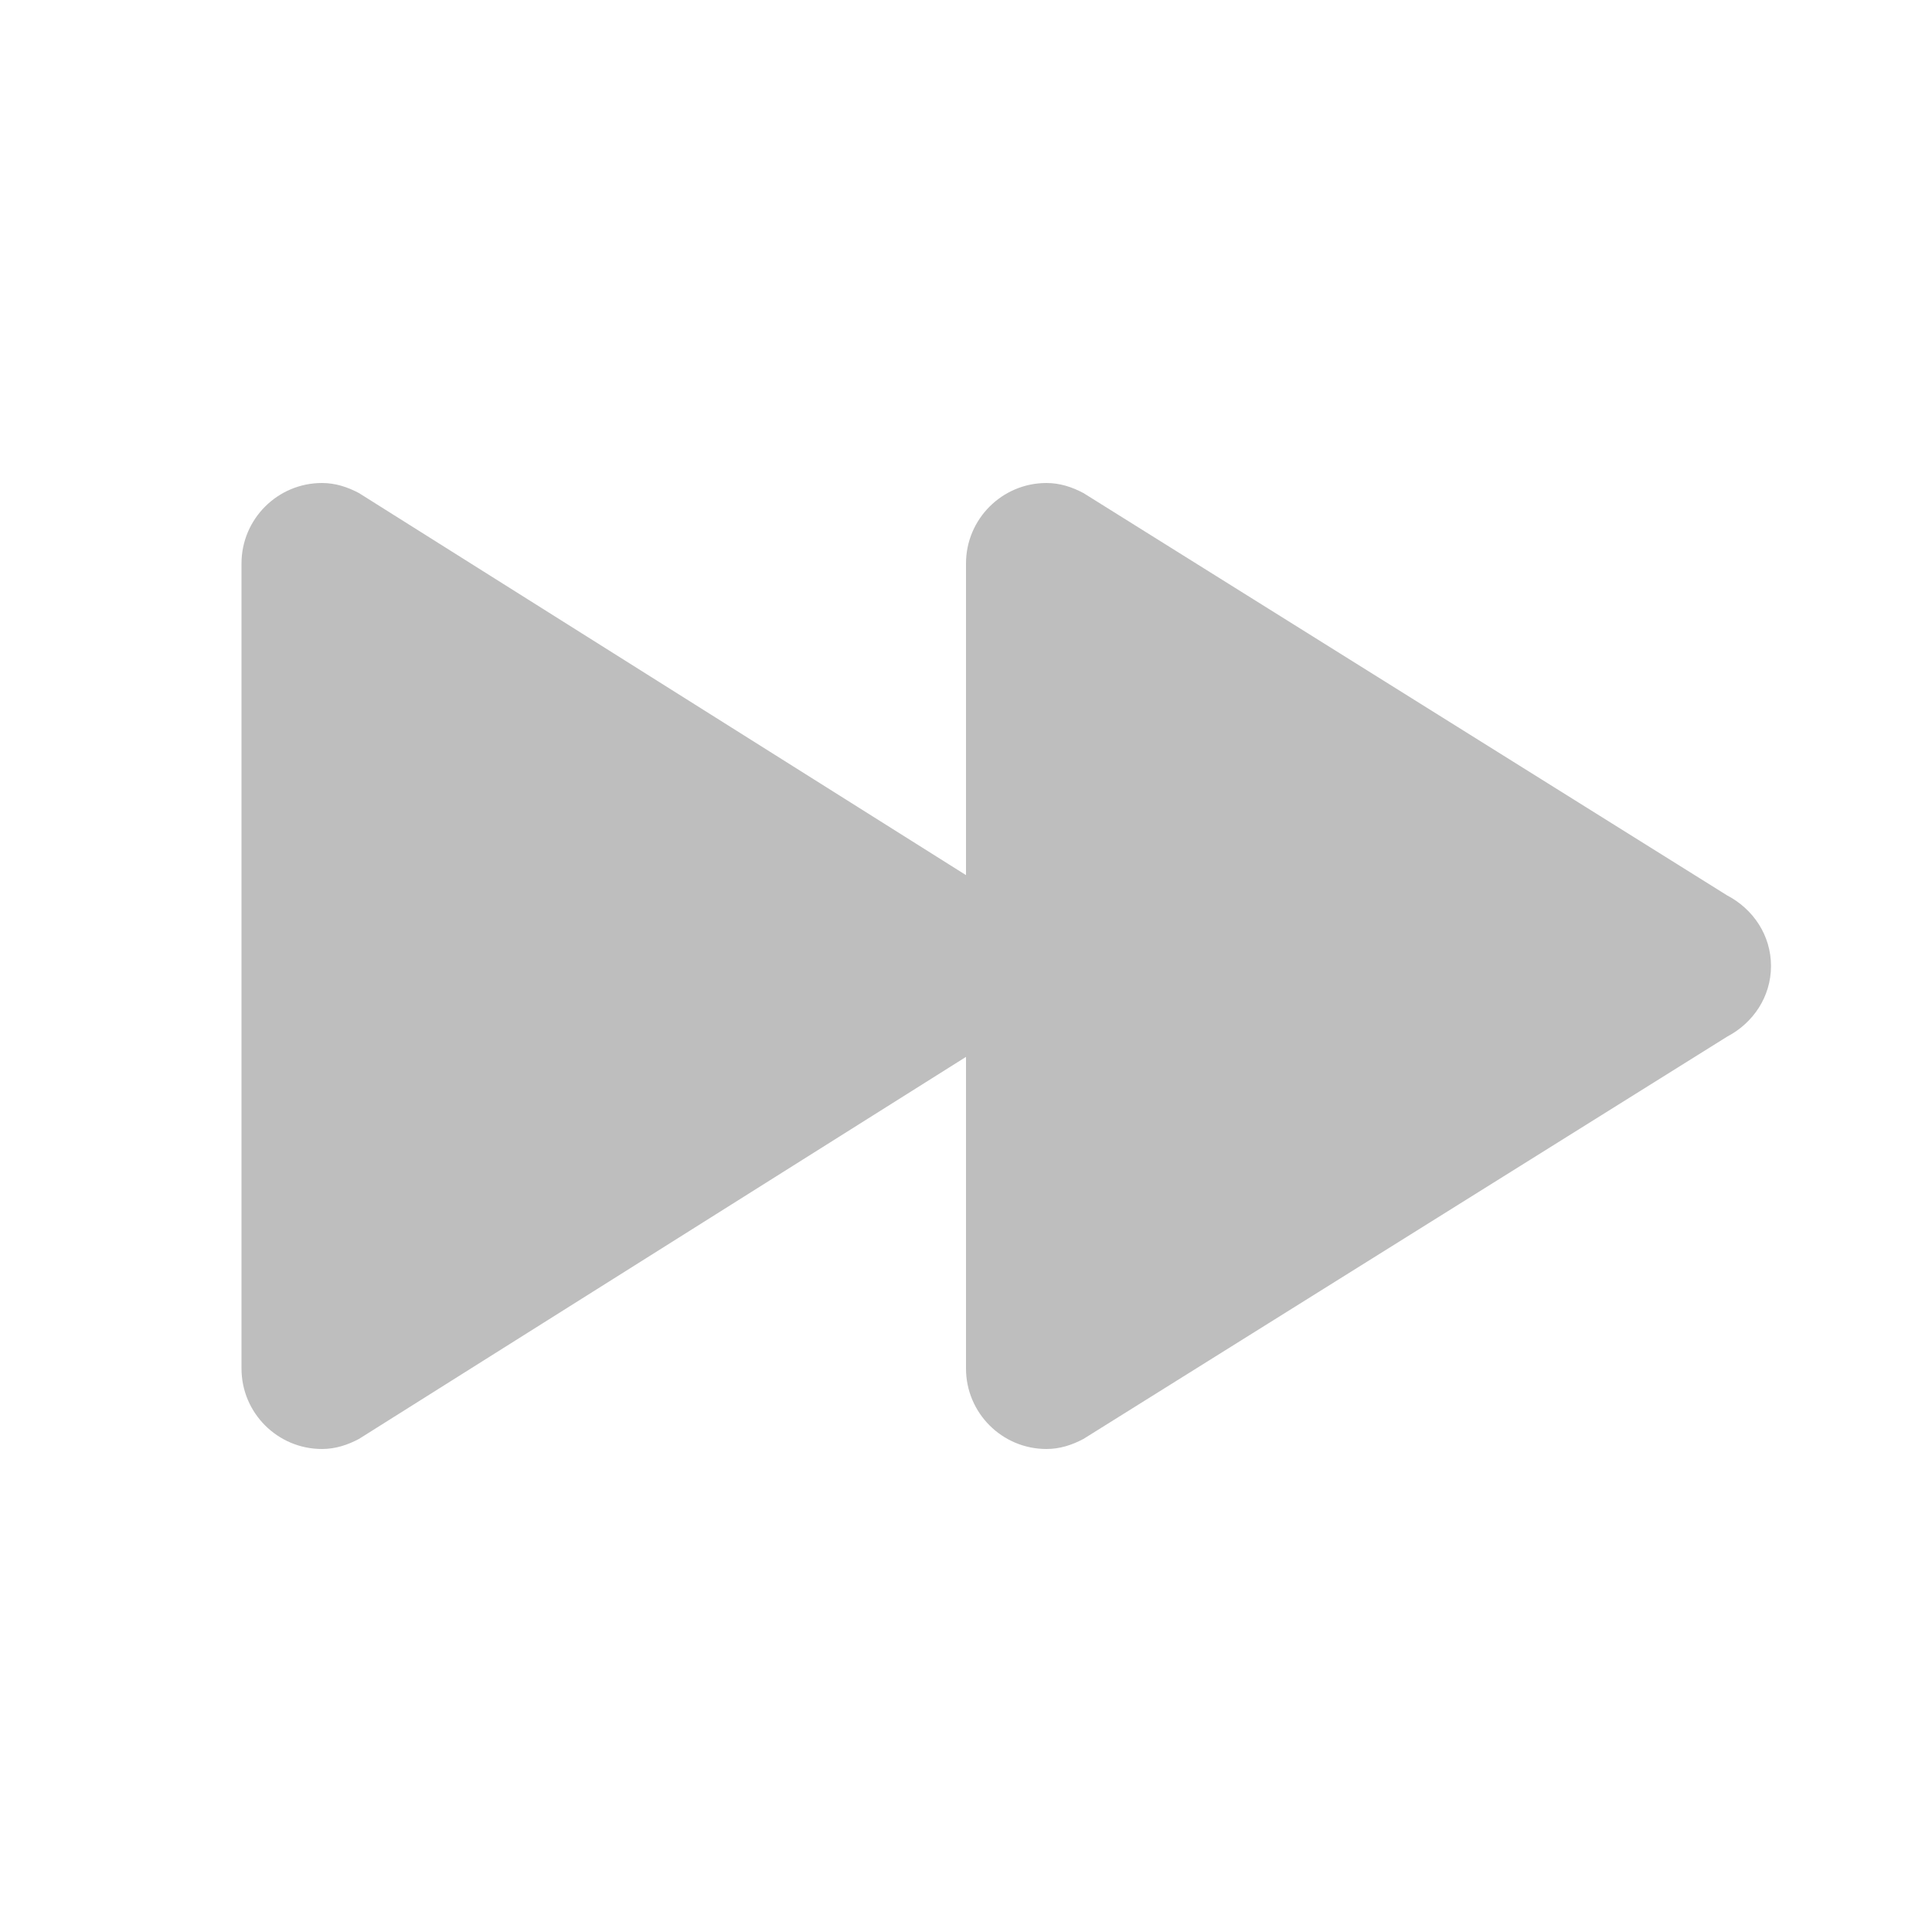
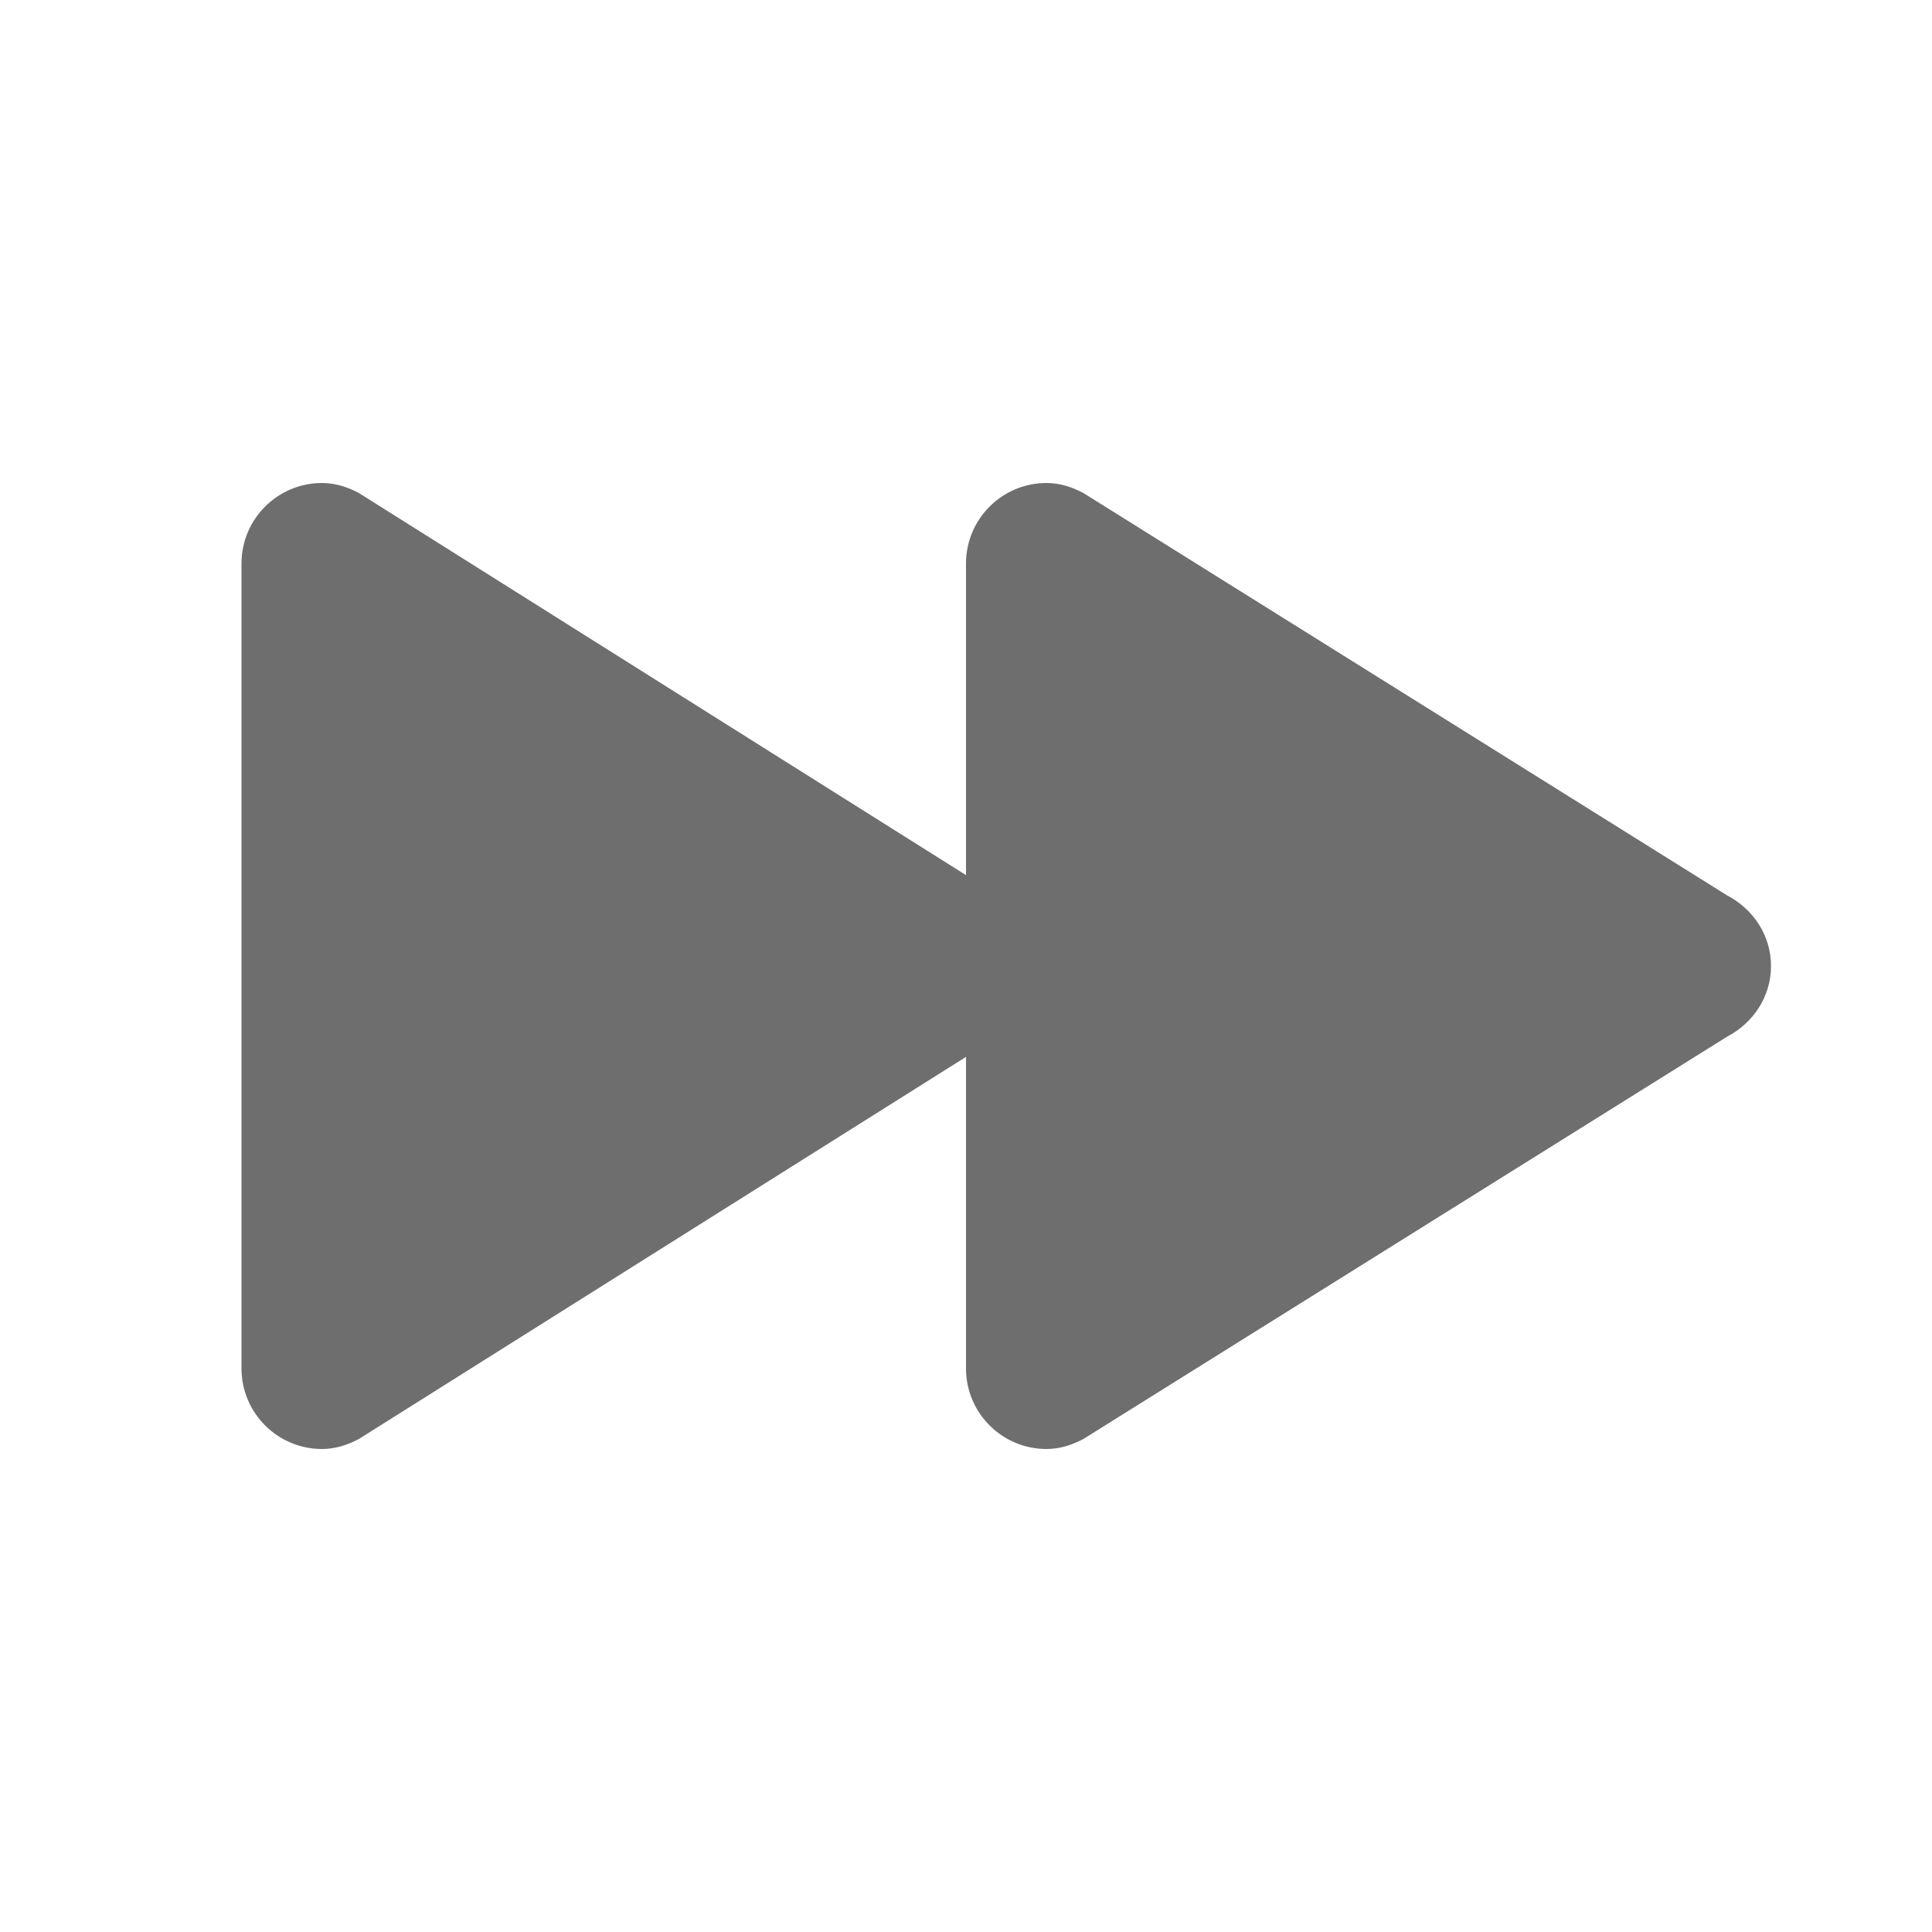
<svg xmlns="http://www.w3.org/2000/svg" width="24" height="24" version="1.1">
-   <path style="fill:#bebebe" d="M 4,6 C 3.448,6 3,6.448 3,7 v 10 c 0,0.552 0.448,1 1,1 0.168,0 0.32,-0.051 0.459,-0.125 L 12,13.129 V 17 c 0,0.552 0.448,1 1,1 0.168,0 0.32,-0.051 0.459,-0.125 L 21.456,12.877 C 21.775,12.71 22,12.385 22,12 c 0,-0.385 -0.225,-0.71 -0.545,-0.877 L 13.459,6.125 C 13.32,6.051 13.168,6 13,6 12.448,6 12,6.448 12,7 v 3.871 L 4.459,6.125 C 4.32,6.051 4.168,6 4,6 Z" />
+   <path style="fill:#6e6e6e" d="M 4,6 C 3.448,6 3,6.448 3,7 v 10 c 0,0.552 0.448,1 1,1 0.168,0 0.32,-0.051 0.459,-0.125 L 12,13.129 V 17 c 0,0.552 0.448,1 1,1 0.168,0 0.32,-0.051 0.459,-0.125 L 21.456,12.877 C 21.775,12.71 22,12.385 22,12 c 0,-0.385 -0.225,-0.71 -0.545,-0.877 L 13.459,6.125 C 13.32,6.051 13.168,6 13,6 12.448,6 12,6.448 12,7 v 3.871 L 4.459,6.125 C 4.32,6.051 4.168,6 4,6 Z" />
</svg>
